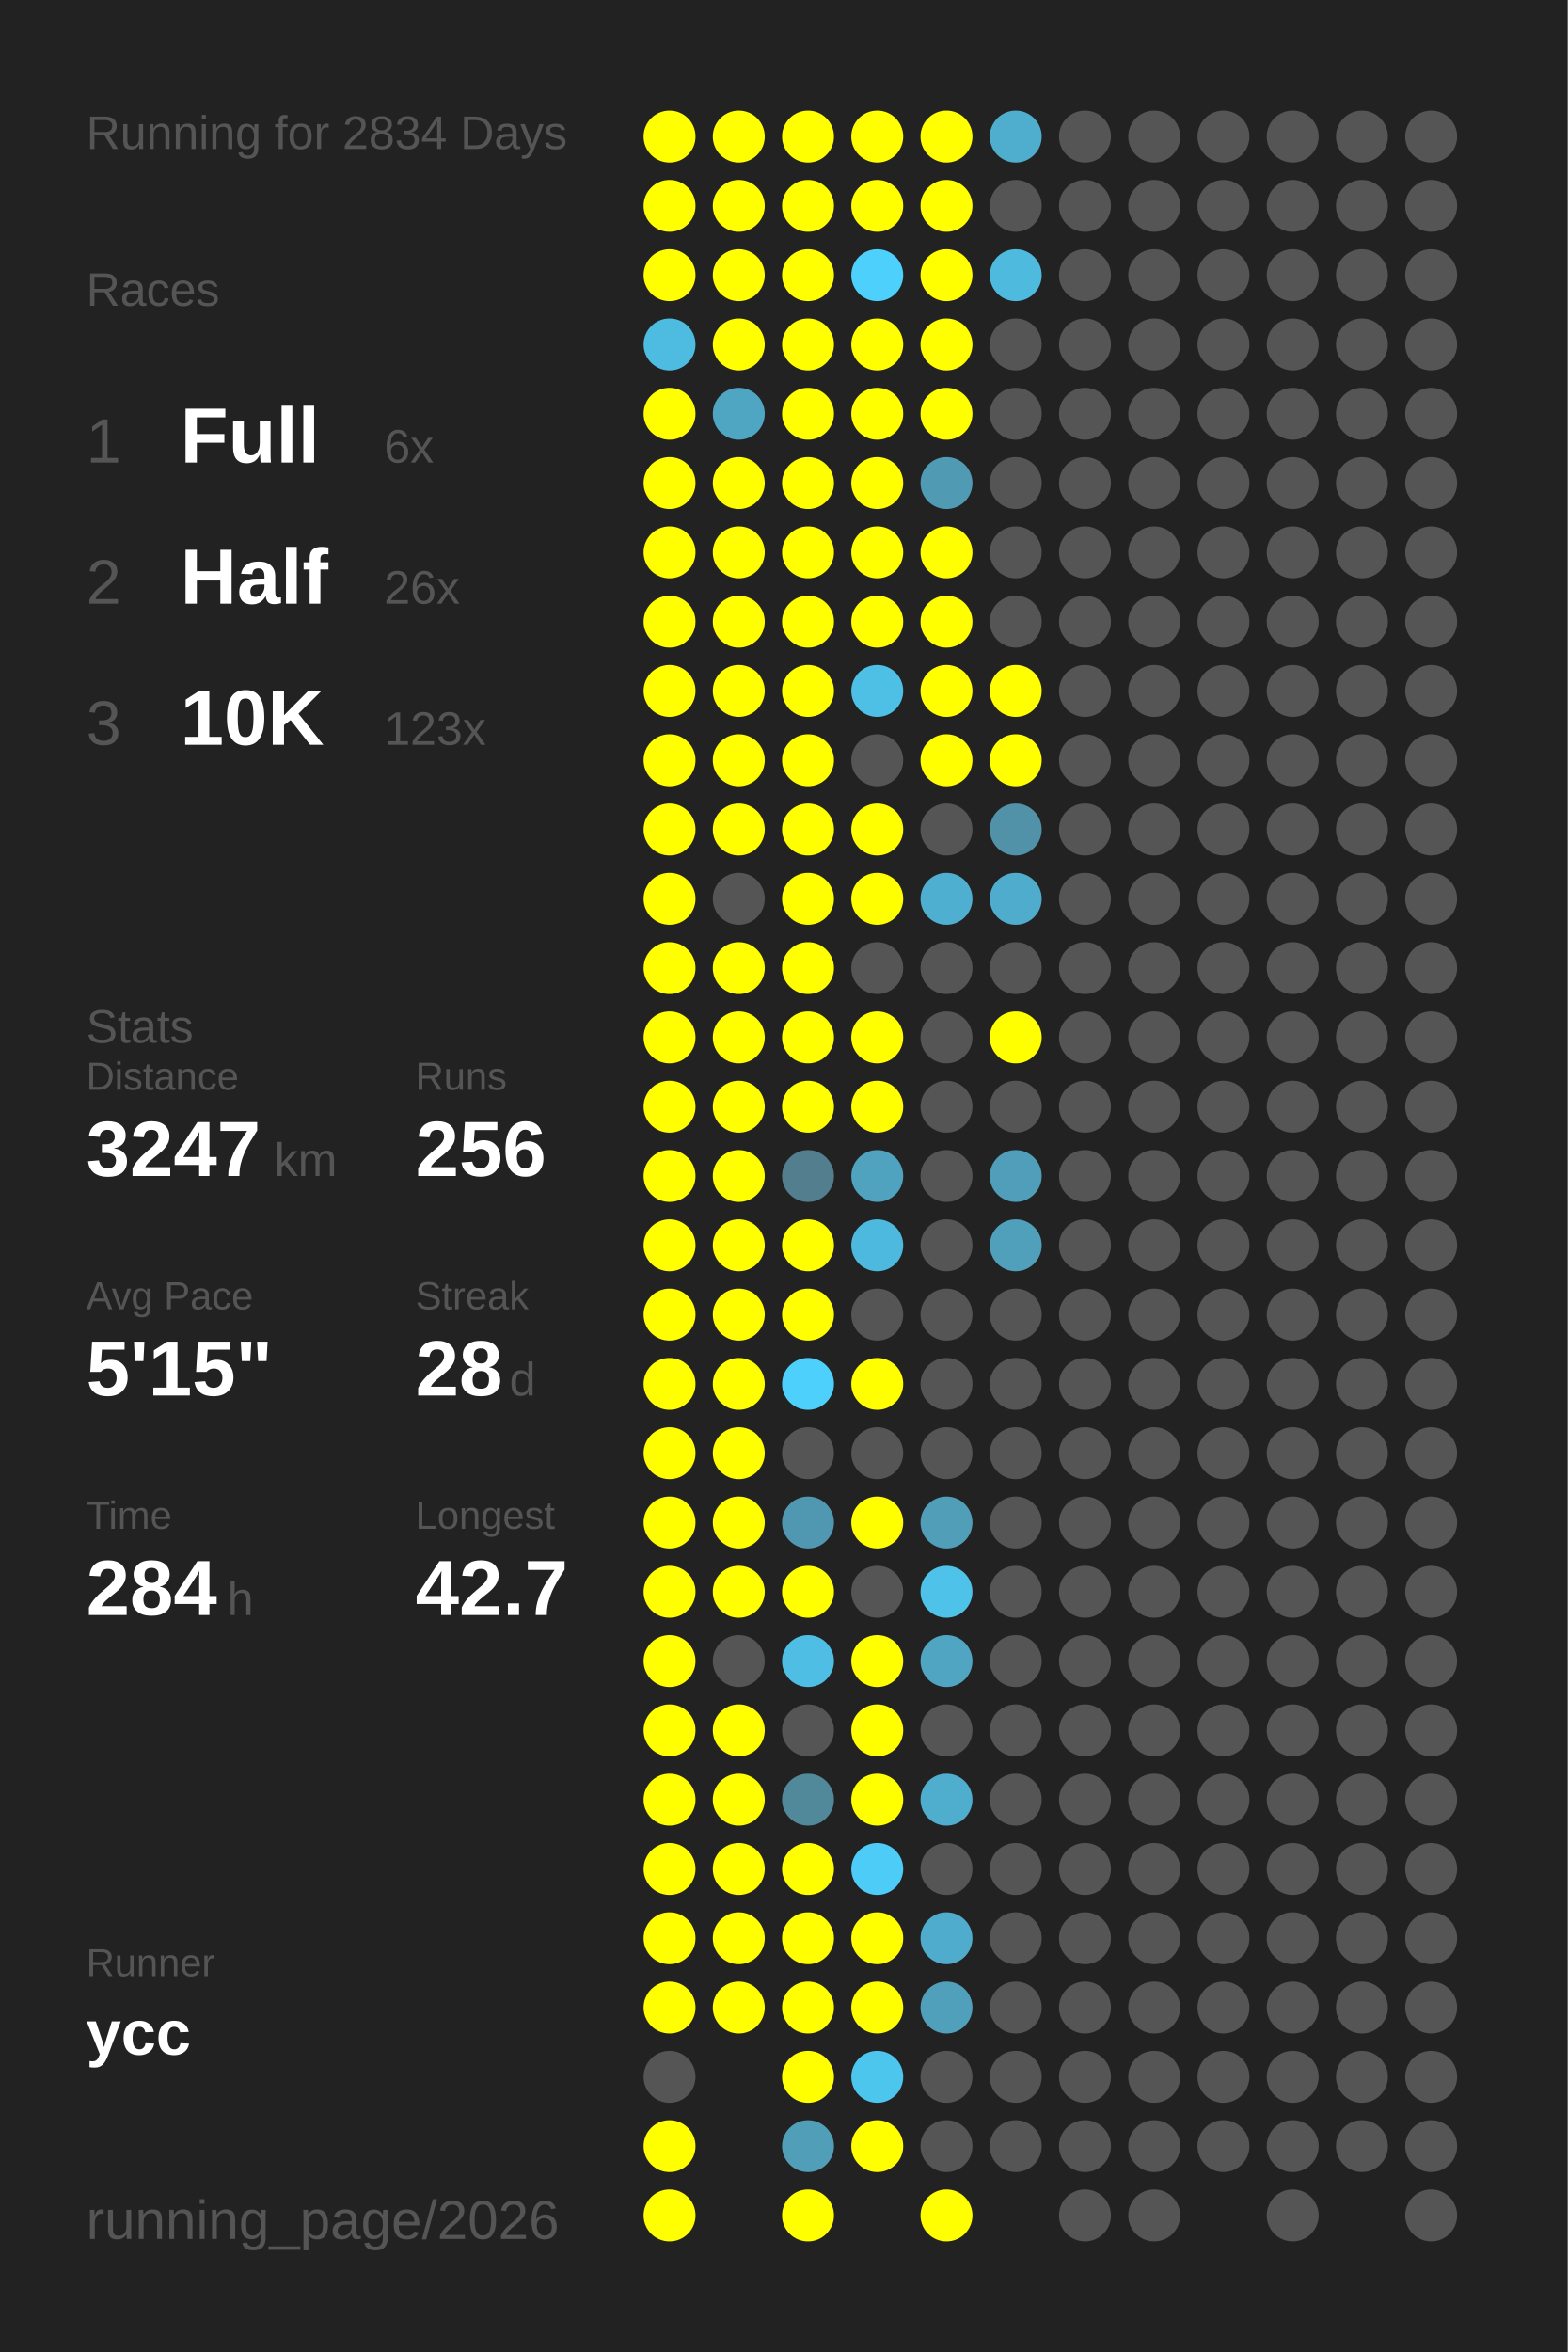
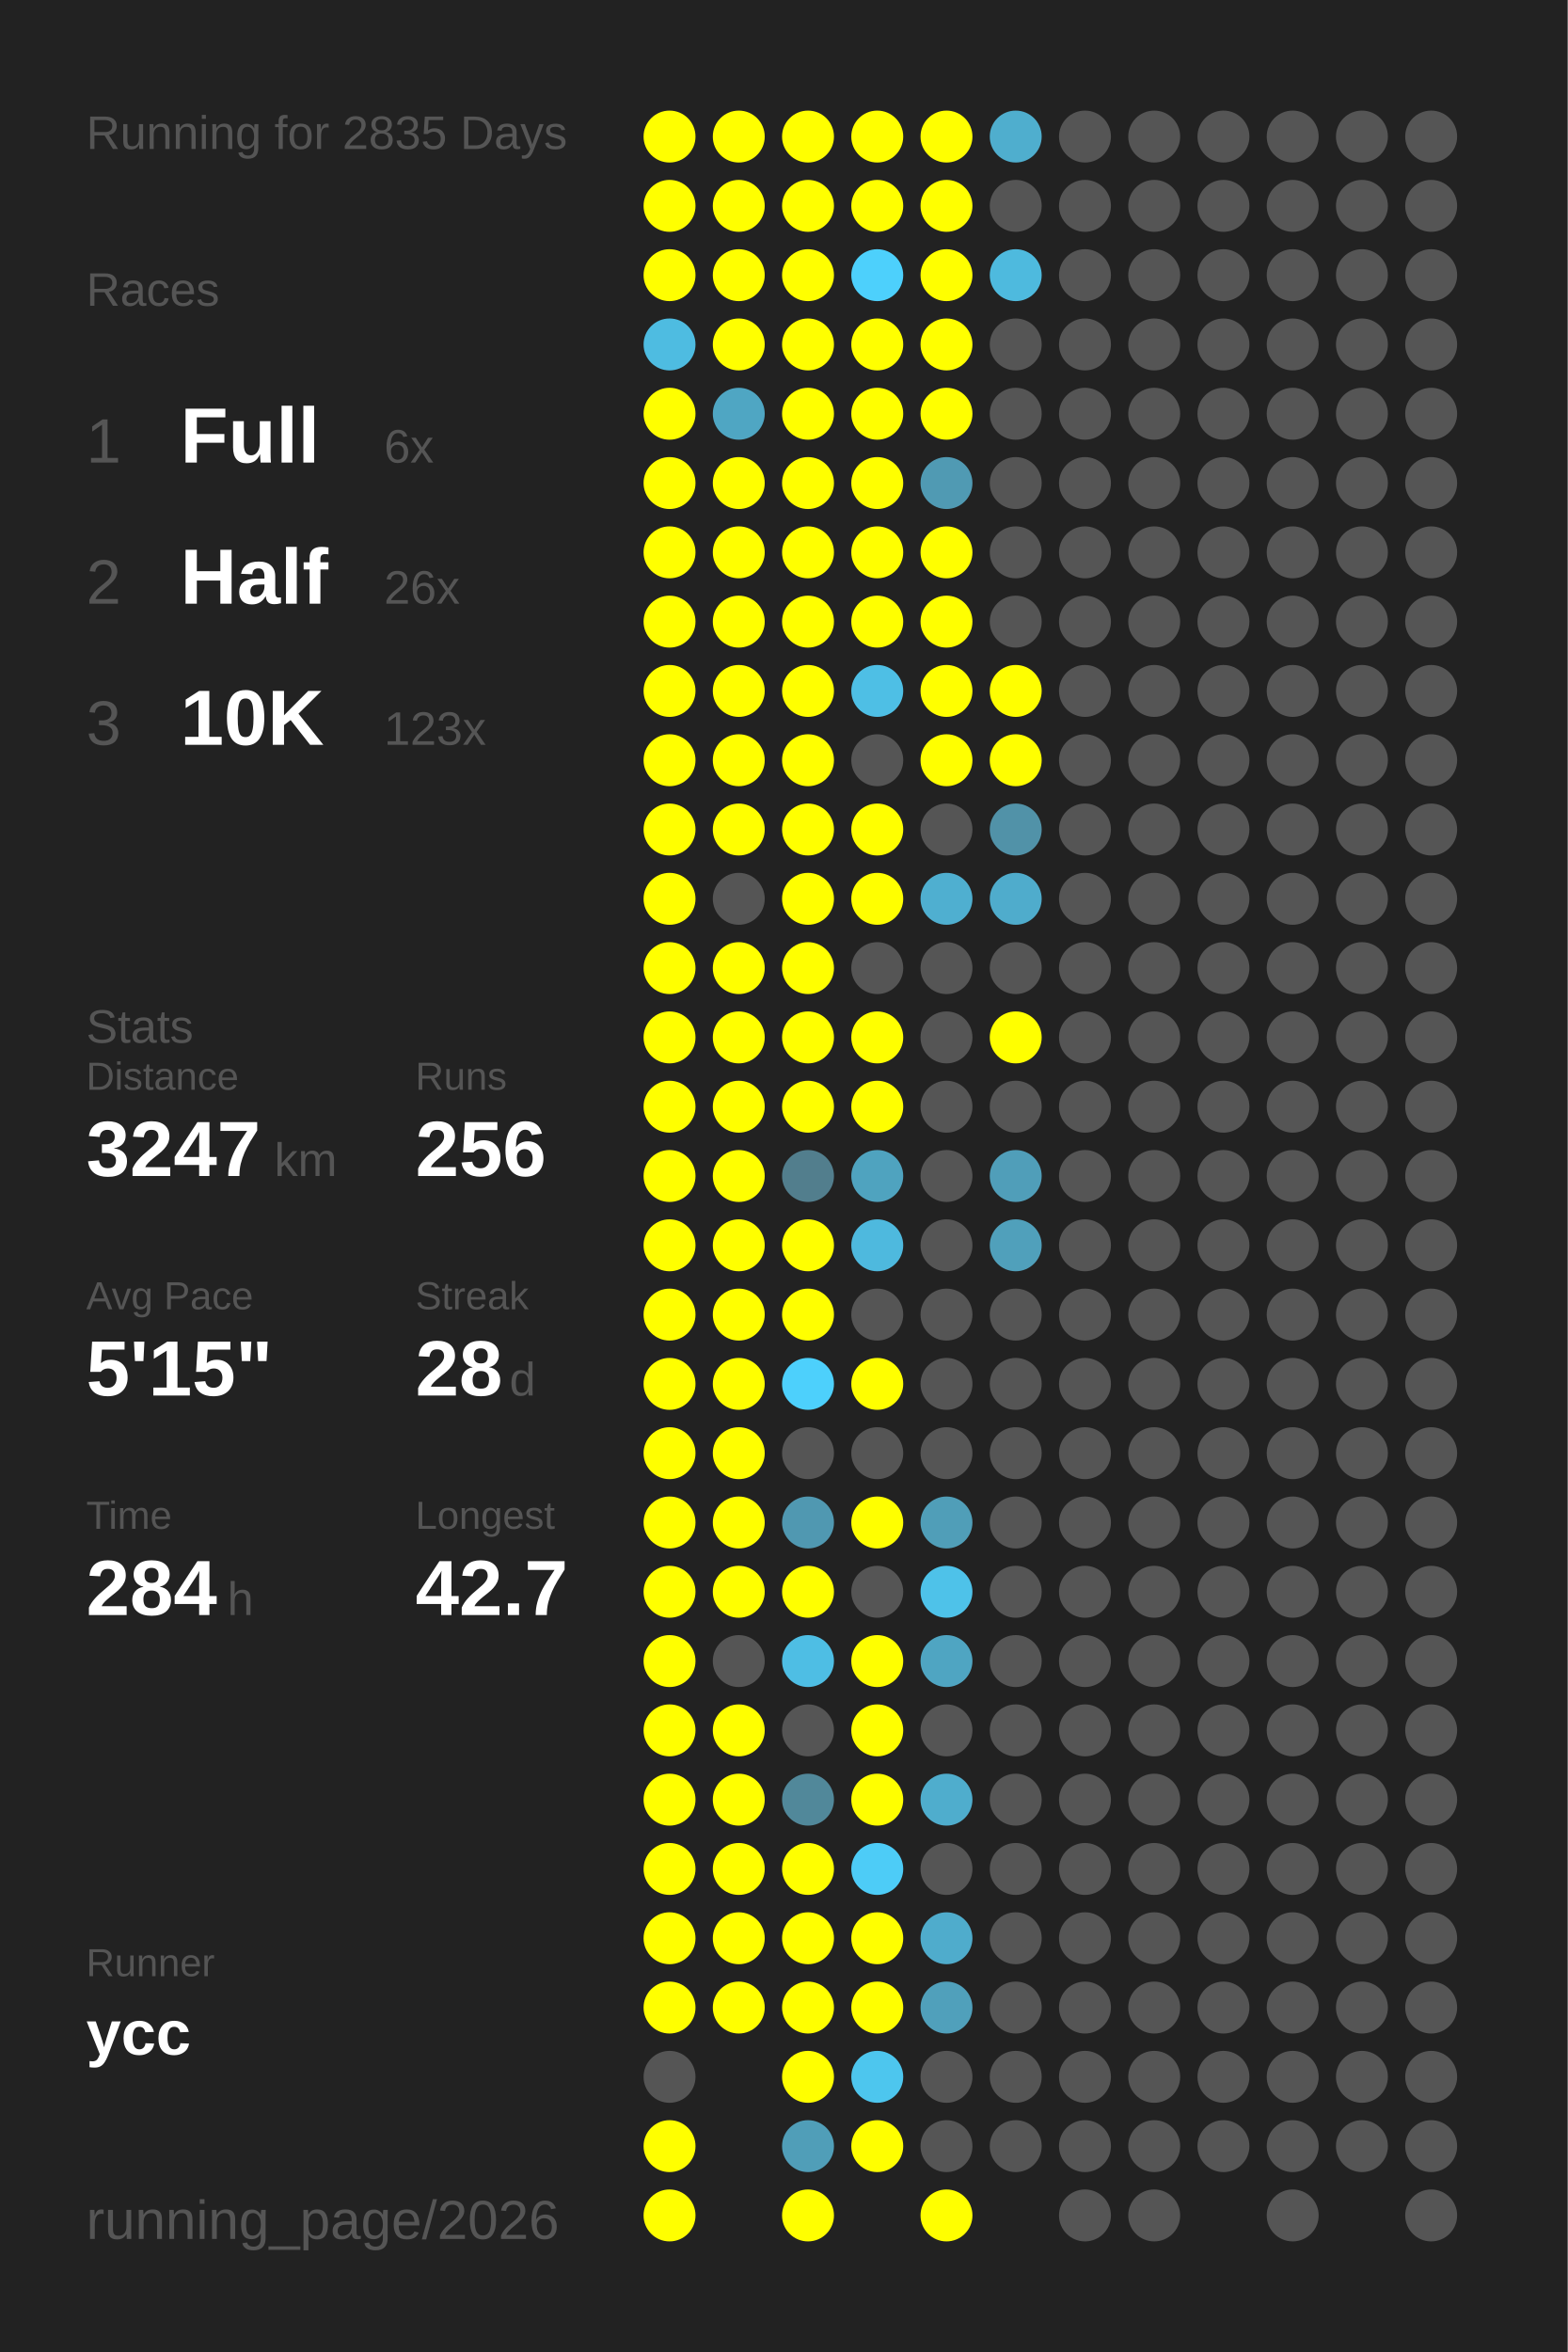
<svg xmlns="http://www.w3.org/2000/svg" baseProfile="full" height="300mm" version="1.1" viewBox="0,0,200,300" width="200mm">
  <defs />
  <rect fill="#222222" height="300" width="200" x="0" y="0" />
-   <text fill="#555555" style="font-size:6px; font-family:Arial;" x="11" y="19">Running for 2834 Days</text>
+   <text fill="#555555" style="font-size:6px; font-family:Arial;" x="11" y="19">Running for 2835 Days</text>
  <text fill="#555555" style="font-size:6px; font-family:Arial;" x="11" y="39">Races</text>
  <text fill="#555555" style="font-size:8px; font-family:Arial;" x="11" y="59">1</text>
  <text fill="#FFFFFF" style="font-size:10px; font-family:Arial; font-weight:bold;" x="23" y="59">Full</text>
  <text fill="#555555" style="font-size:6px; font-family:Arial;" x="49" y="59">6x</text>
  <text fill="#555555" style="font-size:8px; font-family:Arial;" x="11" y="77">2</text>
  <text fill="#FFFFFF" style="font-size:10px; font-family:Arial; font-weight:bold;" x="23" y="77">Half</text>
  <text fill="#555555" style="font-size:6px; font-family:Arial;" x="49" y="77">26x</text>
  <text fill="#555555" style="font-size:8px; font-family:Arial;" x="11" y="95">3</text>
  <text fill="#FFFFFF" style="font-size:10px; font-family:Arial; font-weight:bold;" x="23" y="95">10K</text>
  <text fill="#555555" style="font-size:6px; font-family:Arial;" x="49" y="95">123x</text>
  <text fill="#555555" style="font-size:6px; font-family:Arial;" x="11" y="133">Stats</text>
  <text fill="#555555" style="font-size:5px; font-family:Arial;" x="11" y="139">Distance</text>
  <text fill="#FFFFFF" style="font-size:10px; font-family:Arial; font-weight:bold;" x="11" y="150">3247</text>
  <text fill="#555555" style="font-size:6px; font-family:Arial;" x="35" y="150">km</text>
  <text fill="#555555" style="font-size:5px; font-family:Arial;" x="53" y="139">Runs</text>
  <text fill="#FFFFFF" style="font-size:10px; font-family:Arial; font-weight:bold;" x="53" y="150">256</text>
  <text fill="#555555" style="font-size:5px; font-family:Arial;" x="11" y="167">Avg Pace</text>
  <text fill="#FFFFFF" style="font-size:10px; font-family:Arial; font-weight:bold;" x="11" y="178">5'15"</text>
  <text fill="#555555" style="font-size:5px; font-family:Arial;" x="53" y="167">Streak</text>
  <text fill="#FFFFFF" style="font-size:10px; font-family:Arial; font-weight:bold;" x="53" y="178">28</text>
  <text fill="#555555" style="font-size:6px; font-family:Arial;" x="65" y="178">d</text>
  <text fill="#555555" style="font-size:5px; font-family:Arial;" x="11" y="195">Time</text>
  <text fill="#FFFFFF" style="font-size:10px; font-family:Arial; font-weight:bold;" x="11" y="206">284</text>
  <text fill="#555555" style="font-size:6px; font-family:Arial;" x="29" y="206">h</text>
  <text fill="#555555" style="font-size:5px; font-family:Arial;" x="53" y="195">Longest</text>
  <text fill="#FFFFFF" style="font-size:10px; font-family:Arial; font-weight:bold;" x="53" y="206">42.7</text>
  <text fill="#555555" style="font-size:5px; font-family:Arial;" x="11" y="252.065">Runner</text>
  <text fill="#FFFFFF" style="font-size:8px; font-family:Arial; font-weight:bold;" x="11" y="262.065">ycc</text>
  <text fill="#555555" style="font-size:7px; font-family:Arial;" x="11" y="285.581">running_page/2026</text>
  <circle cx="85.417" cy="17.419" fill="#FFFF00" r="3.312" />
  <circle cx="85.417" cy="26.258" fill="#FFFF00" r="3.312" />
  <circle cx="85.417" cy="35.097" fill="#FFFF00" r="3.312" />
  <circle cx="85.417" cy="43.935" fill="#4ebce1" r="3.312" />
  <circle cx="85.417" cy="52.774" fill="#FFFF00" r="3.312" />
  <circle cx="85.417" cy="61.613" fill="#FFFF00" r="3.312" />
  <circle cx="85.417" cy="70.452" fill="#FFFF00" r="3.312" />
  <circle cx="85.417" cy="79.29" fill="#FFFF00" r="3.312" />
  <circle cx="85.417" cy="88.129" fill="#FFFF00" r="3.312" />
  <circle cx="85.417" cy="96.968" fill="#FFFF00" r="3.312" />
  <circle cx="85.417" cy="105.806" fill="#FFFF00" r="3.312" />
  <circle cx="85.417" cy="114.645" fill="#FFFF00" r="3.312" />
  <circle cx="85.417" cy="123.484" fill="#FFFF00" r="3.312" />
  <circle cx="85.417" cy="132.323" fill="#FFFF00" r="3.312" />
  <circle cx="85.417" cy="141.161" fill="#FFFF00" r="3.312" />
  <circle cx="85.417" cy="150" fill="#FFFF00" r="3.312" />
  <circle cx="85.417" cy="158.839" fill="#FFFF00" r="3.312" />
  <circle cx="85.417" cy="167.677" fill="#FFFF00" r="3.312" />
  <circle cx="85.417" cy="176.516" fill="#FFFF00" r="3.312" />
  <circle cx="85.417" cy="185.355" fill="#FFFF00" r="3.312" />
  <circle cx="85.417" cy="194.194" fill="#FFFF00" r="3.312" />
  <circle cx="85.417" cy="203.032" fill="#FFFF00" r="3.312" />
  <circle cx="85.417" cy="211.871" fill="#FFFF00" r="3.312" />
  <circle cx="85.417" cy="220.71" fill="#FFFF00" r="3.312" />
  <circle cx="85.417" cy="229.548" fill="#FFFF00" r="3.312" />
  <circle cx="85.417" cy="238.387" fill="#FFFF00" r="3.312" />
  <circle cx="85.417" cy="247.226" fill="#FFFF00" r="3.312" />
  <circle cx="85.417" cy="256.065" fill="#FFFF00" r="3.312" />
  <circle cx="85.417" cy="264.903" fill="#555555" r="3.312" />
  <circle cx="85.417" cy="273.742" fill="#FFFF00" r="3.312" />
  <circle cx="85.417" cy="282.581" fill="#FFFF00" r="3.312" />
  <circle cx="94.25" cy="17.419" fill="#FFFF00" r="3.312" />
  <circle cx="94.25" cy="26.258" fill="#FFFF00" r="3.312" />
  <circle cx="94.25" cy="35.097" fill="#FFFF00" r="3.312" />
  <circle cx="94.25" cy="43.935" fill="#FFFF00" r="3.312" />
  <circle cx="94.25" cy="52.774" fill="#4fa6c3" r="3.312" />
  <circle cx="94.25" cy="61.613" fill="#FFFF00" r="3.312" />
  <circle cx="94.25" cy="70.452" fill="#FFFF00" r="3.312" />
  <circle cx="94.25" cy="79.29" fill="#FFFF00" r="3.312" />
  <circle cx="94.25" cy="88.129" fill="#FFFF00" r="3.312" />
  <circle cx="94.25" cy="96.968" fill="#FFFF00" r="3.312" />
  <circle cx="94.25" cy="105.806" fill="#FFFF00" r="3.312" />
  <circle cx="94.25" cy="114.645" fill="#555555" r="3.312" />
  <circle cx="94.25" cy="123.484" fill="#FFFF00" r="3.312" />
  <circle cx="94.25" cy="132.323" fill="#FFFF00" r="3.312" />
  <circle cx="94.25" cy="141.161" fill="#FFFF00" r="3.312" />
  <circle cx="94.25" cy="150" fill="#FFFF00" r="3.312" />
  <circle cx="94.25" cy="158.839" fill="#FFFF00" r="3.312" />
  <circle cx="94.25" cy="167.677" fill="#FFFF00" r="3.312" />
  <circle cx="94.25" cy="176.516" fill="#FFFF00" r="3.312" />
  <circle cx="94.25" cy="185.355" fill="#FFFF00" r="3.312" />
  <circle cx="94.25" cy="194.194" fill="#FFFF00" r="3.312" />
  <circle cx="94.25" cy="203.032" fill="#FFFF00" r="3.312" />
  <circle cx="94.25" cy="211.871" fill="#555555" r="3.312" />
  <circle cx="94.25" cy="220.71" fill="#FFFF00" r="3.312" />
  <circle cx="94.25" cy="229.548" fill="#FFFF00" r="3.312" />
  <circle cx="94.25" cy="238.387" fill="#FFFF00" r="3.312" />
  <circle cx="94.25" cy="247.226" fill="#FFFF00" r="3.312" />
  <circle cx="94.25" cy="256.065" fill="#FFFF00" r="3.312" />
  <circle cx="103.083" cy="17.419" fill="#FFFF00" r="3.312" />
  <circle cx="103.083" cy="26.258" fill="#FFFF00" r="3.312" />
  <circle cx="103.083" cy="35.097" fill="#FFFF00" r="3.312" />
  <circle cx="103.083" cy="43.935" fill="#FFFF00" r="3.312" />
  <circle cx="103.083" cy="52.774" fill="#FFFF00" r="3.312" />
  <circle cx="103.083" cy="61.613" fill="#FFFF00" r="3.312" />
  <circle cx="103.083" cy="70.452" fill="#FFFF00" r="3.312" />
  <circle cx="103.083" cy="79.29" fill="#FFFF00" r="3.312" />
  <circle cx="103.083" cy="88.129" fill="#FFFF00" r="3.312" />
  <circle cx="103.083" cy="96.968" fill="#FFFF00" r="3.312" />
  <circle cx="103.083" cy="105.806" fill="#FFFF00" r="3.312" />
  <circle cx="103.083" cy="114.645" fill="#FFFF00" r="3.312" />
  <circle cx="103.083" cy="123.484" fill="#FFFF00" r="3.312" />
  <circle cx="103.083" cy="132.323" fill="#FFFF00" r="3.312" />
  <circle cx="103.083" cy="141.161" fill="#FFFF00" r="3.312" />
  <circle cx="103.083" cy="150" fill="#527e8d" r="3.312" />
  <circle cx="103.083" cy="158.839" fill="#FFFF00" r="3.312" />
  <circle cx="103.083" cy="167.677" fill="#FFFF00" r="3.312" />
  <circle cx="103.083" cy="176.516" fill="#4dd0fc" r="3.312" />
  <circle cx="103.083" cy="185.355" fill="#555555" r="3.312" />
  <circle cx="103.083" cy="194.194" fill="#5098b1" r="3.312" />
  <circle cx="103.083" cy="203.032" fill="#FFFF00" r="3.312" />
  <circle cx="103.083" cy="211.871" fill="#4ebee4" r="3.312" />
  <circle cx="103.083" cy="220.71" fill="#555555" r="3.312" />
  <circle cx="103.083" cy="229.548" fill="#51889a" r="3.312" />
  <circle cx="103.083" cy="238.387" fill="#FFFF00" r="3.312" />
  <circle cx="103.083" cy="247.226" fill="#FFFF00" r="3.312" />
  <circle cx="103.083" cy="256.065" fill="#FFFF00" r="3.312" />
  <circle cx="103.083" cy="264.903" fill="#FFFF00" r="3.312" />
  <circle cx="103.083" cy="273.742" fill="#509eb8" r="3.312" />
  <circle cx="103.083" cy="282.581" fill="#FFFF00" r="3.312" />
  <circle cx="111.917" cy="17.419" fill="#FFFF00" r="3.312" />
  <circle cx="111.917" cy="26.258" fill="#FFFF00" r="3.312" />
  <circle cx="111.917" cy="35.097" fill="#4dd0fc" r="3.312" />
  <circle cx="111.917" cy="43.935" fill="#FFFF00" r="3.312" />
  <circle cx="111.917" cy="52.774" fill="#FFFF00" r="3.312" />
  <circle cx="111.917" cy="61.613" fill="#FFFF00" r="3.312" />
  <circle cx="111.917" cy="70.452" fill="#FFFF00" r="3.312" />
  <circle cx="111.917" cy="79.29" fill="#FFFF00" r="3.312" />
  <circle cx="111.917" cy="88.129" fill="#4ebfe5" r="3.312" />
  <circle cx="111.917" cy="96.968" fill="#555555" r="3.312" />
  <circle cx="111.917" cy="105.806" fill="#FFFF00" r="3.312" />
  <circle cx="111.917" cy="114.645" fill="#FFFF00" r="3.312" />
  <circle cx="111.917" cy="123.484" fill="#555555" r="3.312" />
  <circle cx="111.917" cy="132.323" fill="#FFFF00" r="3.312" />
  <circle cx="111.917" cy="141.161" fill="#FFFF00" r="3.312" />
  <circle cx="111.917" cy="150" fill="#4fa3bf" r="3.312" />
  <circle cx="111.917" cy="158.839" fill="#4eb9de" r="3.312" />
  <circle cx="111.917" cy="167.677" fill="#555555" r="3.312" />
  <circle cx="111.917" cy="176.516" fill="#FFFF00" r="3.312" />
  <circle cx="111.917" cy="185.355" fill="#555555" r="3.312" />
  <circle cx="111.917" cy="194.194" fill="#FFFF00" r="3.312" />
  <circle cx="111.917" cy="203.032" fill="#555555" r="3.312" />
  <circle cx="111.917" cy="211.871" fill="#FFFF00" r="3.312" />
  <circle cx="111.917" cy="220.71" fill="#FFFF00" r="3.312" />
  <circle cx="111.917" cy="229.548" fill="#FFFF00" r="3.312" />
  <circle cx="111.917" cy="238.387" fill="#4dccf7" r="3.312" />
  <circle cx="111.917" cy="247.226" fill="#FFFF00" r="3.312" />
  <circle cx="111.917" cy="256.065" fill="#FFFF00" r="3.312" />
  <circle cx="111.917" cy="264.903" fill="#4dc6ee" r="3.312" />
  <circle cx="111.917" cy="273.742" fill="#FFFF00" r="3.312" />
  <circle cx="120.75" cy="17.419" fill="#FFFF00" r="3.312" />
  <circle cx="120.75" cy="26.258" fill="#FFFF00" r="3.312" />
  <circle cx="120.75" cy="35.097" fill="#FFFF00" r="3.312" />
  <circle cx="120.75" cy="43.935" fill="#FFFF00" r="3.312" />
  <circle cx="120.75" cy="52.774" fill="#FFFF00" r="3.312" />
  <circle cx="120.75" cy="61.613" fill="#509ab3" r="3.312" />
  <circle cx="120.75" cy="70.452" fill="#FFFF00" r="3.312" />
  <circle cx="120.75" cy="79.29" fill="#FFFF00" r="3.312" />
  <circle cx="120.75" cy="88.129" fill="#FFFF00" r="3.312" />
  <circle cx="120.75" cy="96.968" fill="#FFFF00" r="3.312" />
  <circle cx="120.75" cy="105.806" fill="#555555" r="3.312" />
  <circle cx="120.75" cy="114.645" fill="#4fafd0" r="3.312" />
  <circle cx="120.75" cy="123.484" fill="#555555" r="3.312" />
  <circle cx="120.75" cy="132.323" fill="#555555" r="3.312" />
  <circle cx="120.75" cy="141.161" fill="#555555" r="3.312" />
  <circle cx="120.75" cy="150" fill="#555555" r="3.312" />
  <circle cx="120.75" cy="158.839" fill="#555555" r="3.312" />
  <circle cx="120.75" cy="167.677" fill="#555555" r="3.312" />
  <circle cx="120.75" cy="176.516" fill="#555555" r="3.312" />
  <circle cx="120.75" cy="185.355" fill="#555555" r="3.312" />
  <circle cx="120.75" cy="194.194" fill="#509eb8" r="3.312" />
  <circle cx="120.75" cy="203.032" fill="#4ec2e9" r="3.312" />
  <circle cx="120.75" cy="211.871" fill="#4fa5c2" r="3.312" />
  <circle cx="120.75" cy="220.71" fill="#555555" r="3.312" />
  <circle cx="120.75" cy="229.548" fill="#4fadcd" r="3.312" />
  <circle cx="120.75" cy="238.387" fill="#555555" r="3.312" />
  <circle cx="120.75" cy="247.226" fill="#4faccc" r="3.312" />
  <circle cx="120.75" cy="256.065" fill="#50a0bb" r="3.312" />
  <circle cx="120.75" cy="264.903" fill="#555555" r="3.312" />
  <circle cx="120.75" cy="273.742" fill="#555555" r="3.312" />
  <circle cx="120.75" cy="282.581" fill="#FFFF00" r="3.312" />
  <circle cx="129.583" cy="17.419" fill="#4faece" r="3.312" />
  <circle cx="129.583" cy="26.258" fill="#555555" r="3.312" />
  <circle cx="129.583" cy="35.097" fill="#4ebade" r="3.312" />
  <circle cx="129.583" cy="43.935" fill="#555555" r="3.312" />
  <circle cx="129.583" cy="52.774" fill="#555555" r="3.312" />
  <circle cx="129.583" cy="61.613" fill="#555555" r="3.312" />
  <circle cx="129.583" cy="70.452" fill="#555555" r="3.312" />
  <circle cx="129.583" cy="79.29" fill="#555555" r="3.312" />
  <circle cx="129.583" cy="88.129" fill="#FFFF00" r="3.312" />
  <circle cx="129.583" cy="96.968" fill="#FFFF00" r="3.312" />
  <circle cx="129.583" cy="105.806" fill="#5192a8" r="3.312" />
  <circle cx="129.583" cy="114.645" fill="#4faccc" r="3.312" />
  <circle cx="129.583" cy="123.484" fill="#555555" r="3.312" />
  <circle cx="129.583" cy="132.323" fill="#FFFF00" r="3.312" />
  <circle cx="129.583" cy="141.161" fill="#555555" r="3.312" />
  <circle cx="129.583" cy="150" fill="#509eb9" r="3.312" />
  <circle cx="129.583" cy="158.839" fill="#50a0bb" r="3.312" />
  <circle cx="129.583" cy="167.677" fill="#555555" r="3.312" />
  <circle cx="129.583" cy="176.516" fill="#555555" r="3.312" />
  <circle cx="129.583" cy="185.355" fill="#555555" r="3.312" />
  <circle cx="129.583" cy="194.194" fill="#555555" r="3.312" />
  <circle cx="129.583" cy="203.032" fill="#555555" r="3.312" />
  <circle cx="129.583" cy="211.871" fill="#555555" r="3.312" />
  <circle cx="129.583" cy="220.71" fill="#555555" r="3.312" />
  <circle cx="129.583" cy="229.548" fill="#555555" r="3.312" />
  <circle cx="129.583" cy="238.387" fill="#555555" r="3.312" />
  <circle cx="129.583" cy="247.226" fill="#555555" r="3.312" />
  <circle cx="129.583" cy="256.065" fill="#555555" r="3.312" />
  <circle cx="129.583" cy="264.903" fill="#555555" r="3.312" />
  <circle cx="129.583" cy="273.742" fill="#555555" r="3.312" />
  <circle cx="138.417" cy="17.419" fill="#555555" r="3.312" />
  <circle cx="138.417" cy="26.258" fill="#555555" r="3.312" />
  <circle cx="138.417" cy="35.097" fill="#555555" r="3.312" />
  <circle cx="138.417" cy="43.935" fill="#555555" r="3.312" />
  <circle cx="138.417" cy="52.774" fill="#555555" r="3.312" />
  <circle cx="138.417" cy="61.613" fill="#555555" r="3.312" />
  <circle cx="138.417" cy="70.452" fill="#555555" r="3.312" />
  <circle cx="138.417" cy="79.29" fill="#555555" r="3.312" />
  <circle cx="138.417" cy="88.129" fill="#555555" r="3.312" />
  <circle cx="138.417" cy="96.968" fill="#555555" r="3.312" />
  <circle cx="138.417" cy="105.806" fill="#555555" r="3.312" />
  <circle cx="138.417" cy="114.645" fill="#555555" r="3.312" />
  <circle cx="138.417" cy="123.484" fill="#555555" r="3.312" />
  <circle cx="138.417" cy="132.323" fill="#555555" r="3.312" />
  <circle cx="138.417" cy="141.161" fill="#555555" r="3.312" />
  <circle cx="138.417" cy="150" fill="#555555" r="3.312" />
  <circle cx="138.417" cy="158.839" fill="#555555" r="3.312" />
  <circle cx="138.417" cy="167.677" fill="#555555" r="3.312" />
  <circle cx="138.417" cy="176.516" fill="#555555" r="3.312" />
  <circle cx="138.417" cy="185.355" fill="#555555" r="3.312" />
  <circle cx="138.417" cy="194.194" fill="#555555" r="3.312" />
  <circle cx="138.417" cy="203.032" fill="#555555" r="3.312" />
  <circle cx="138.417" cy="211.871" fill="#555555" r="3.312" />
  <circle cx="138.417" cy="220.71" fill="#555555" r="3.312" />
  <circle cx="138.417" cy="229.548" fill="#555555" r="3.312" />
  <circle cx="138.417" cy="238.387" fill="#555555" r="3.312" />
  <circle cx="138.417" cy="247.226" fill="#555555" r="3.312" />
  <circle cx="138.417" cy="256.065" fill="#555555" r="3.312" />
  <circle cx="138.417" cy="264.903" fill="#555555" r="3.312" />
  <circle cx="138.417" cy="273.742" fill="#555555" r="3.312" />
  <circle cx="138.417" cy="282.581" fill="#555555" r="3.312" />
  <circle cx="147.25" cy="17.419" fill="#555555" r="3.312" />
  <circle cx="147.25" cy="26.258" fill="#555555" r="3.312" />
  <circle cx="147.25" cy="35.097" fill="#555555" r="3.312" />
  <circle cx="147.25" cy="43.935" fill="#555555" r="3.312" />
  <circle cx="147.25" cy="52.774" fill="#555555" r="3.312" />
  <circle cx="147.25" cy="61.613" fill="#555555" r="3.312" />
  <circle cx="147.25" cy="70.452" fill="#555555" r="3.312" />
  <circle cx="147.25" cy="79.29" fill="#555555" r="3.312" />
  <circle cx="147.25" cy="88.129" fill="#555555" r="3.312" />
  <circle cx="147.25" cy="96.968" fill="#555555" r="3.312" />
  <circle cx="147.25" cy="105.806" fill="#555555" r="3.312" />
  <circle cx="147.25" cy="114.645" fill="#555555" r="3.312" />
  <circle cx="147.25" cy="123.484" fill="#555555" r="3.312" />
  <circle cx="147.25" cy="132.323" fill="#555555" r="3.312" />
  <circle cx="147.25" cy="141.161" fill="#555555" r="3.312" />
  <circle cx="147.25" cy="150" fill="#555555" r="3.312" />
  <circle cx="147.25" cy="158.839" fill="#555555" r="3.312" />
  <circle cx="147.25" cy="167.677" fill="#555555" r="3.312" />
  <circle cx="147.25" cy="176.516" fill="#555555" r="3.312" />
  <circle cx="147.25" cy="185.355" fill="#555555" r="3.312" />
  <circle cx="147.25" cy="194.194" fill="#555555" r="3.312" />
  <circle cx="147.25" cy="203.032" fill="#555555" r="3.312" />
  <circle cx="147.25" cy="211.871" fill="#555555" r="3.312" />
  <circle cx="147.25" cy="220.71" fill="#555555" r="3.312" />
  <circle cx="147.25" cy="229.548" fill="#555555" r="3.312" />
  <circle cx="147.25" cy="238.387" fill="#555555" r="3.312" />
  <circle cx="147.25" cy="247.226" fill="#555555" r="3.312" />
  <circle cx="147.25" cy="256.065" fill="#555555" r="3.312" />
  <circle cx="147.25" cy="264.903" fill="#555555" r="3.312" />
  <circle cx="147.25" cy="273.742" fill="#555555" r="3.312" />
  <circle cx="147.25" cy="282.581" fill="#555555" r="3.312" />
  <circle cx="156.083" cy="17.419" fill="#555555" r="3.312" />
  <circle cx="156.083" cy="26.258" fill="#555555" r="3.312" />
  <circle cx="156.083" cy="35.097" fill="#555555" r="3.312" />
  <circle cx="156.083" cy="43.935" fill="#555555" r="3.312" />
  <circle cx="156.083" cy="52.774" fill="#555555" r="3.312" />
  <circle cx="156.083" cy="61.613" fill="#555555" r="3.312" />
  <circle cx="156.083" cy="70.452" fill="#555555" r="3.312" />
  <circle cx="156.083" cy="79.29" fill="#555555" r="3.312" />
  <circle cx="156.083" cy="88.129" fill="#555555" r="3.312" />
  <circle cx="156.083" cy="96.968" fill="#555555" r="3.312" />
  <circle cx="156.083" cy="105.806" fill="#555555" r="3.312" />
  <circle cx="156.083" cy="114.645" fill="#555555" r="3.312" />
  <circle cx="156.083" cy="123.484" fill="#555555" r="3.312" />
  <circle cx="156.083" cy="132.323" fill="#555555" r="3.312" />
  <circle cx="156.083" cy="141.161" fill="#555555" r="3.312" />
  <circle cx="156.083" cy="150" fill="#555555" r="3.312" />
  <circle cx="156.083" cy="158.839" fill="#555555" r="3.312" />
  <circle cx="156.083" cy="167.677" fill="#555555" r="3.312" />
  <circle cx="156.083" cy="176.516" fill="#555555" r="3.312" />
  <circle cx="156.083" cy="185.355" fill="#555555" r="3.312" />
  <circle cx="156.083" cy="194.194" fill="#555555" r="3.312" />
  <circle cx="156.083" cy="203.032" fill="#555555" r="3.312" />
  <circle cx="156.083" cy="211.871" fill="#555555" r="3.312" />
  <circle cx="156.083" cy="220.71" fill="#555555" r="3.312" />
  <circle cx="156.083" cy="229.548" fill="#555555" r="3.312" />
  <circle cx="156.083" cy="238.387" fill="#555555" r="3.312" />
  <circle cx="156.083" cy="247.226" fill="#555555" r="3.312" />
  <circle cx="156.083" cy="256.065" fill="#555555" r="3.312" />
  <circle cx="156.083" cy="264.903" fill="#555555" r="3.312" />
  <circle cx="156.083" cy="273.742" fill="#555555" r="3.312" />
  <circle cx="164.917" cy="17.419" fill="#555555" r="3.312" />
  <circle cx="164.917" cy="26.258" fill="#555555" r="3.312" />
  <circle cx="164.917" cy="35.097" fill="#555555" r="3.312" />
  <circle cx="164.917" cy="43.935" fill="#555555" r="3.312" />
  <circle cx="164.917" cy="52.774" fill="#555555" r="3.312" />
  <circle cx="164.917" cy="61.613" fill="#555555" r="3.312" />
  <circle cx="164.917" cy="70.452" fill="#555555" r="3.312" />
  <circle cx="164.917" cy="79.29" fill="#555555" r="3.312" />
  <circle cx="164.917" cy="88.129" fill="#555555" r="3.312" />
  <circle cx="164.917" cy="96.968" fill="#555555" r="3.312" />
  <circle cx="164.917" cy="105.806" fill="#555555" r="3.312" />
  <circle cx="164.917" cy="114.645" fill="#555555" r="3.312" />
  <circle cx="164.917" cy="123.484" fill="#555555" r="3.312" />
  <circle cx="164.917" cy="132.323" fill="#555555" r="3.312" />
  <circle cx="164.917" cy="141.161" fill="#555555" r="3.312" />
  <circle cx="164.917" cy="150" fill="#555555" r="3.312" />
  <circle cx="164.917" cy="158.839" fill="#555555" r="3.312" />
  <circle cx="164.917" cy="167.677" fill="#555555" r="3.312" />
  <circle cx="164.917" cy="176.516" fill="#555555" r="3.312" />
  <circle cx="164.917" cy="185.355" fill="#555555" r="3.312" />
  <circle cx="164.917" cy="194.194" fill="#555555" r="3.312" />
  <circle cx="164.917" cy="203.032" fill="#555555" r="3.312" />
  <circle cx="164.917" cy="211.871" fill="#555555" r="3.312" />
  <circle cx="164.917" cy="220.71" fill="#555555" r="3.312" />
  <circle cx="164.917" cy="229.548" fill="#555555" r="3.312" />
  <circle cx="164.917" cy="238.387" fill="#555555" r="3.312" />
  <circle cx="164.917" cy="247.226" fill="#555555" r="3.312" />
  <circle cx="164.917" cy="256.065" fill="#555555" r="3.312" />
  <circle cx="164.917" cy="264.903" fill="#555555" r="3.312" />
  <circle cx="164.917" cy="273.742" fill="#555555" r="3.312" />
  <circle cx="164.917" cy="282.581" fill="#555555" r="3.312" />
  <circle cx="173.75" cy="17.419" fill="#555555" r="3.312" />
  <circle cx="173.75" cy="26.258" fill="#555555" r="3.312" />
  <circle cx="173.75" cy="35.097" fill="#555555" r="3.312" />
  <circle cx="173.75" cy="43.935" fill="#555555" r="3.312" />
  <circle cx="173.75" cy="52.774" fill="#555555" r="3.312" />
  <circle cx="173.75" cy="61.613" fill="#555555" r="3.312" />
  <circle cx="173.75" cy="70.452" fill="#555555" r="3.312" />
  <circle cx="173.75" cy="79.29" fill="#555555" r="3.312" />
  <circle cx="173.75" cy="88.129" fill="#555555" r="3.312" />
  <circle cx="173.75" cy="96.968" fill="#555555" r="3.312" />
  <circle cx="173.75" cy="105.806" fill="#555555" r="3.312" />
  <circle cx="173.75" cy="114.645" fill="#555555" r="3.312" />
  <circle cx="173.75" cy="123.484" fill="#555555" r="3.312" />
  <circle cx="173.75" cy="132.323" fill="#555555" r="3.312" />
  <circle cx="173.75" cy="141.161" fill="#555555" r="3.312" />
  <circle cx="173.75" cy="150" fill="#555555" r="3.312" />
  <circle cx="173.75" cy="158.839" fill="#555555" r="3.312" />
  <circle cx="173.75" cy="167.677" fill="#555555" r="3.312" />
  <circle cx="173.75" cy="176.516" fill="#555555" r="3.312" />
  <circle cx="173.75" cy="185.355" fill="#555555" r="3.312" />
  <circle cx="173.75" cy="194.194" fill="#555555" r="3.312" />
  <circle cx="173.75" cy="203.032" fill="#555555" r="3.312" />
  <circle cx="173.75" cy="211.871" fill="#555555" r="3.312" />
  <circle cx="173.75" cy="220.71" fill="#555555" r="3.312" />
  <circle cx="173.75" cy="229.548" fill="#555555" r="3.312" />
  <circle cx="173.75" cy="238.387" fill="#555555" r="3.312" />
  <circle cx="173.75" cy="247.226" fill="#555555" r="3.312" />
  <circle cx="173.75" cy="256.065" fill="#555555" r="3.312" />
  <circle cx="173.75" cy="264.903" fill="#555555" r="3.312" />
  <circle cx="173.75" cy="273.742" fill="#555555" r="3.312" />
  <circle cx="182.583" cy="17.419" fill="#555555" r="3.312" />
  <circle cx="182.583" cy="26.258" fill="#555555" r="3.312" />
  <circle cx="182.583" cy="35.097" fill="#555555" r="3.312" />
  <circle cx="182.583" cy="43.935" fill="#555555" r="3.312" />
  <circle cx="182.583" cy="52.774" fill="#555555" r="3.312" />
  <circle cx="182.583" cy="61.613" fill="#555555" r="3.312" />
  <circle cx="182.583" cy="70.452" fill="#555555" r="3.312" />
  <circle cx="182.583" cy="79.29" fill="#555555" r="3.312" />
  <circle cx="182.583" cy="88.129" fill="#555555" r="3.312" />
  <circle cx="182.583" cy="96.968" fill="#555555" r="3.312" />
  <circle cx="182.583" cy="105.806" fill="#555555" r="3.312" />
  <circle cx="182.583" cy="114.645" fill="#555555" r="3.312" />
  <circle cx="182.583" cy="123.484" fill="#555555" r="3.312" />
  <circle cx="182.583" cy="132.323" fill="#555555" r="3.312" />
  <circle cx="182.583" cy="141.161" fill="#555555" r="3.312" />
  <circle cx="182.583" cy="150" fill="#555555" r="3.312" />
  <circle cx="182.583" cy="158.839" fill="#555555" r="3.312" />
  <circle cx="182.583" cy="167.677" fill="#555555" r="3.312" />
  <circle cx="182.583" cy="176.516" fill="#555555" r="3.312" />
  <circle cx="182.583" cy="185.355" fill="#555555" r="3.312" />
  <circle cx="182.583" cy="194.194" fill="#555555" r="3.312" />
  <circle cx="182.583" cy="203.032" fill="#555555" r="3.312" />
  <circle cx="182.583" cy="211.871" fill="#555555" r="3.312" />
  <circle cx="182.583" cy="220.71" fill="#555555" r="3.312" />
  <circle cx="182.583" cy="229.548" fill="#555555" r="3.312" />
  <circle cx="182.583" cy="238.387" fill="#555555" r="3.312" />
  <circle cx="182.583" cy="247.226" fill="#555555" r="3.312" />
  <circle cx="182.583" cy="256.065" fill="#555555" r="3.312" />
  <circle cx="182.583" cy="264.903" fill="#555555" r="3.312" />
  <circle cx="182.583" cy="273.742" fill="#555555" r="3.312" />
  <circle cx="182.583" cy="282.581" fill="#555555" r="3.312" />
</svg>
